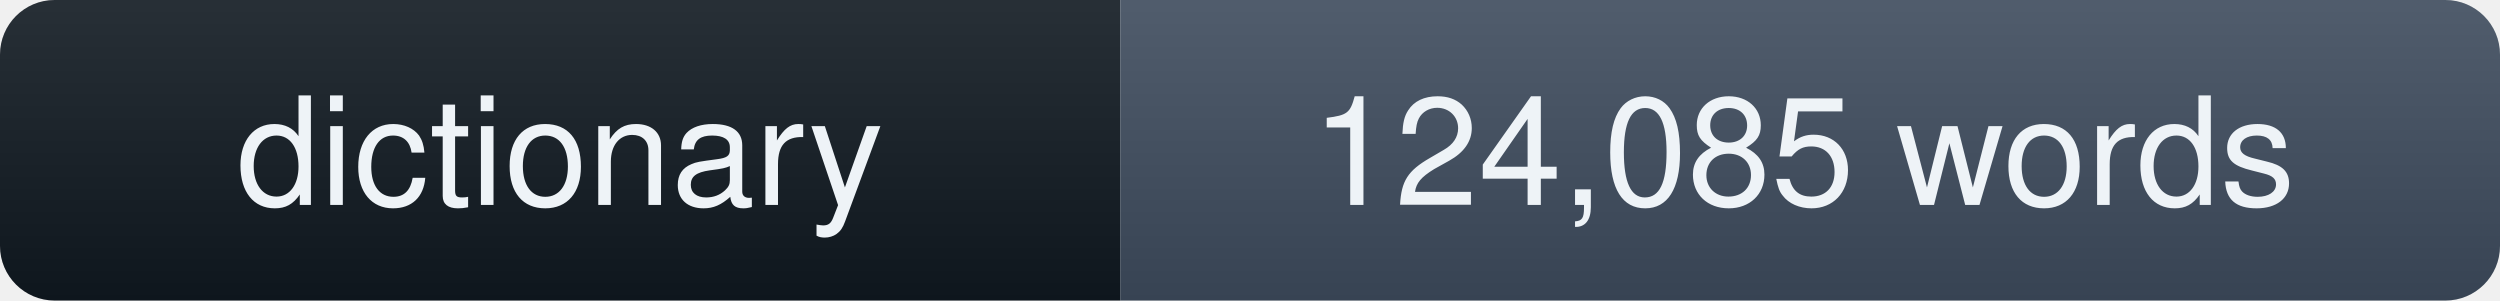
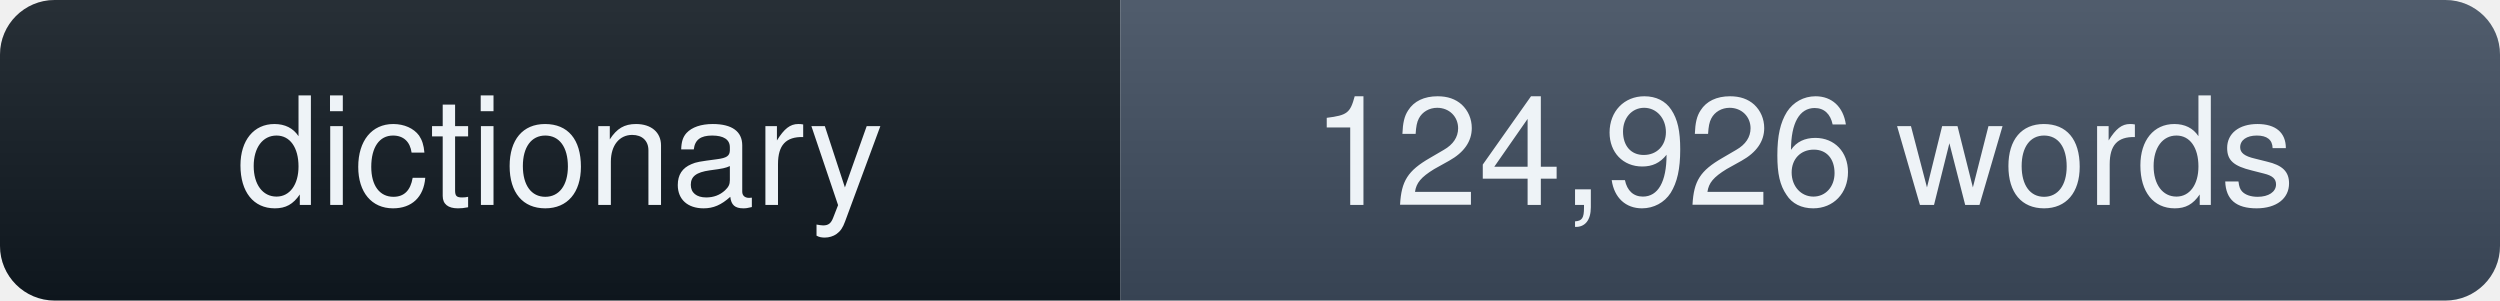
- <svg xmlns="http://www.w3.org/2000/svg" width="183" height="22" role="img" aria-label="dictionary: 124,085 words">
+ <svg xmlns="http://www.w3.org/2000/svg" width="183" height="22" role="img" aria-label="dictionary: 124,926 words">
  <linearGradient id="s" x2="0" y2="100%">
    <stop offset="0" stop-color="#fff" stop-opacity=".10" />
    <stop offset="1" stop-color="#000" stop-opacity=".10" />
  </linearGradient>
  <clipPath id="r">
    <rect width="183" height="22" rx="4" fill="#fff" />
  </clipPath>
  <g clip-path="url(#r)">
    <rect width="82" height="22" fill="#101820" />
    <rect x="82" width="101" height="22" fill="#3d4b5c" />
    <rect width="183" height="22" fill="url(#s)" />
  </g>
  <g fill="#eef3f7" font-family="ui-sans-serif,Segoe UI,Helvetica,Arial,sans-serif" font-size="11" text-anchor="middle">
    <text x="41" y="15">dictionary</text>
-     <text x="132" y="15">124,085 words</text>
+     <text x="132" y="15">124,926 words</text>
  </g>
</svg>
